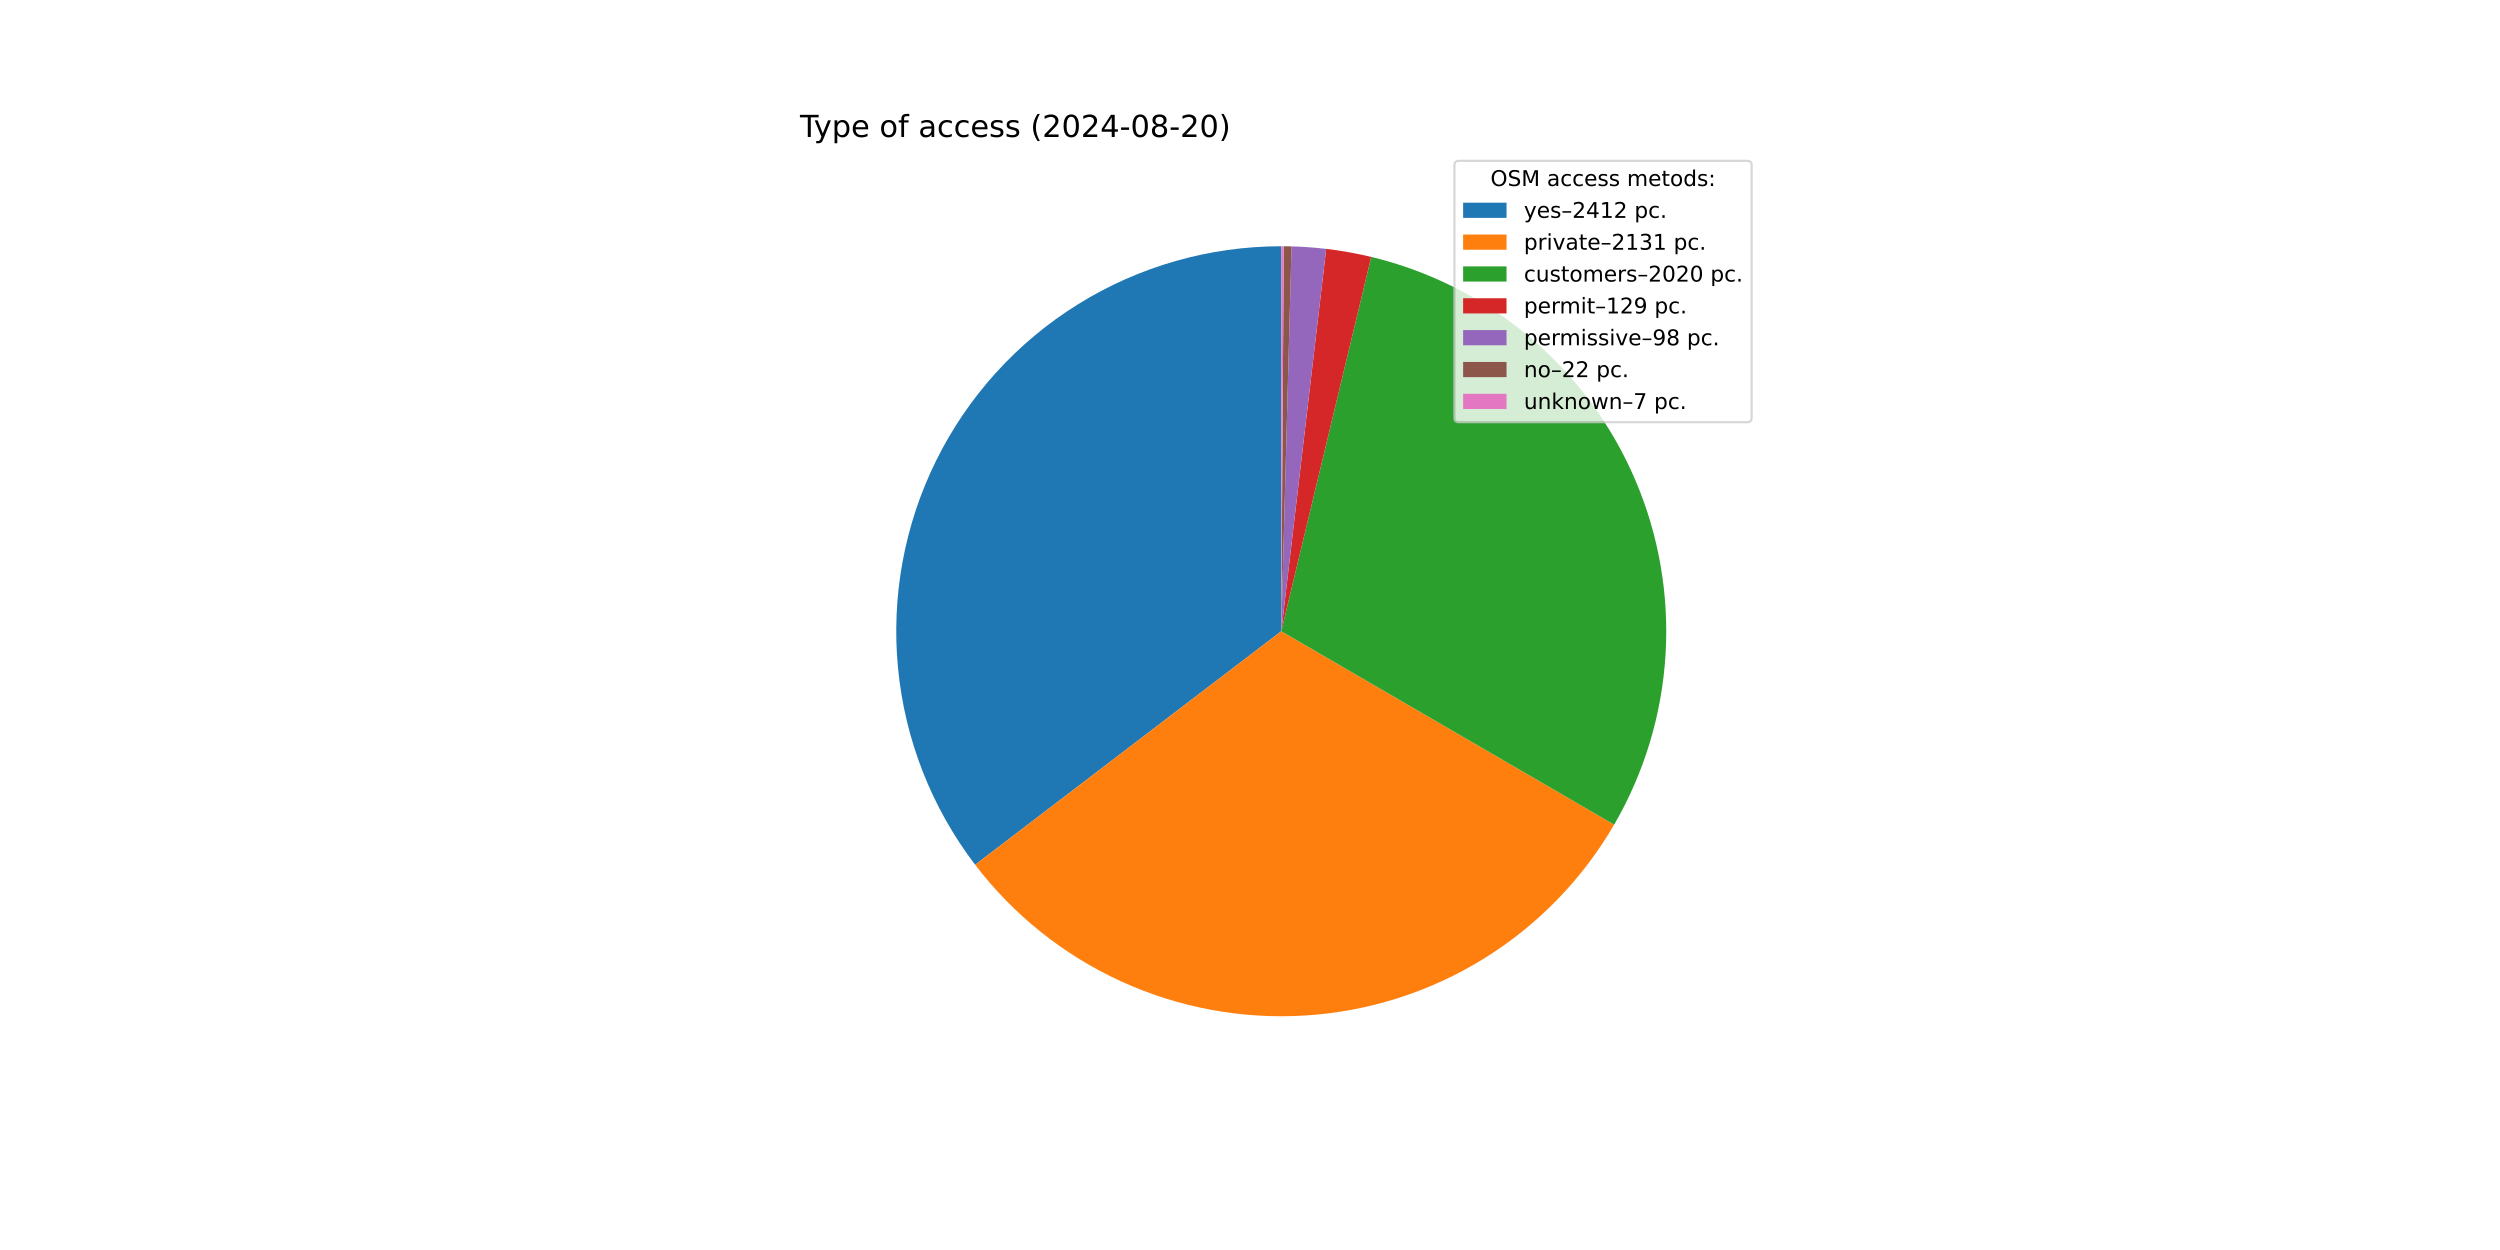
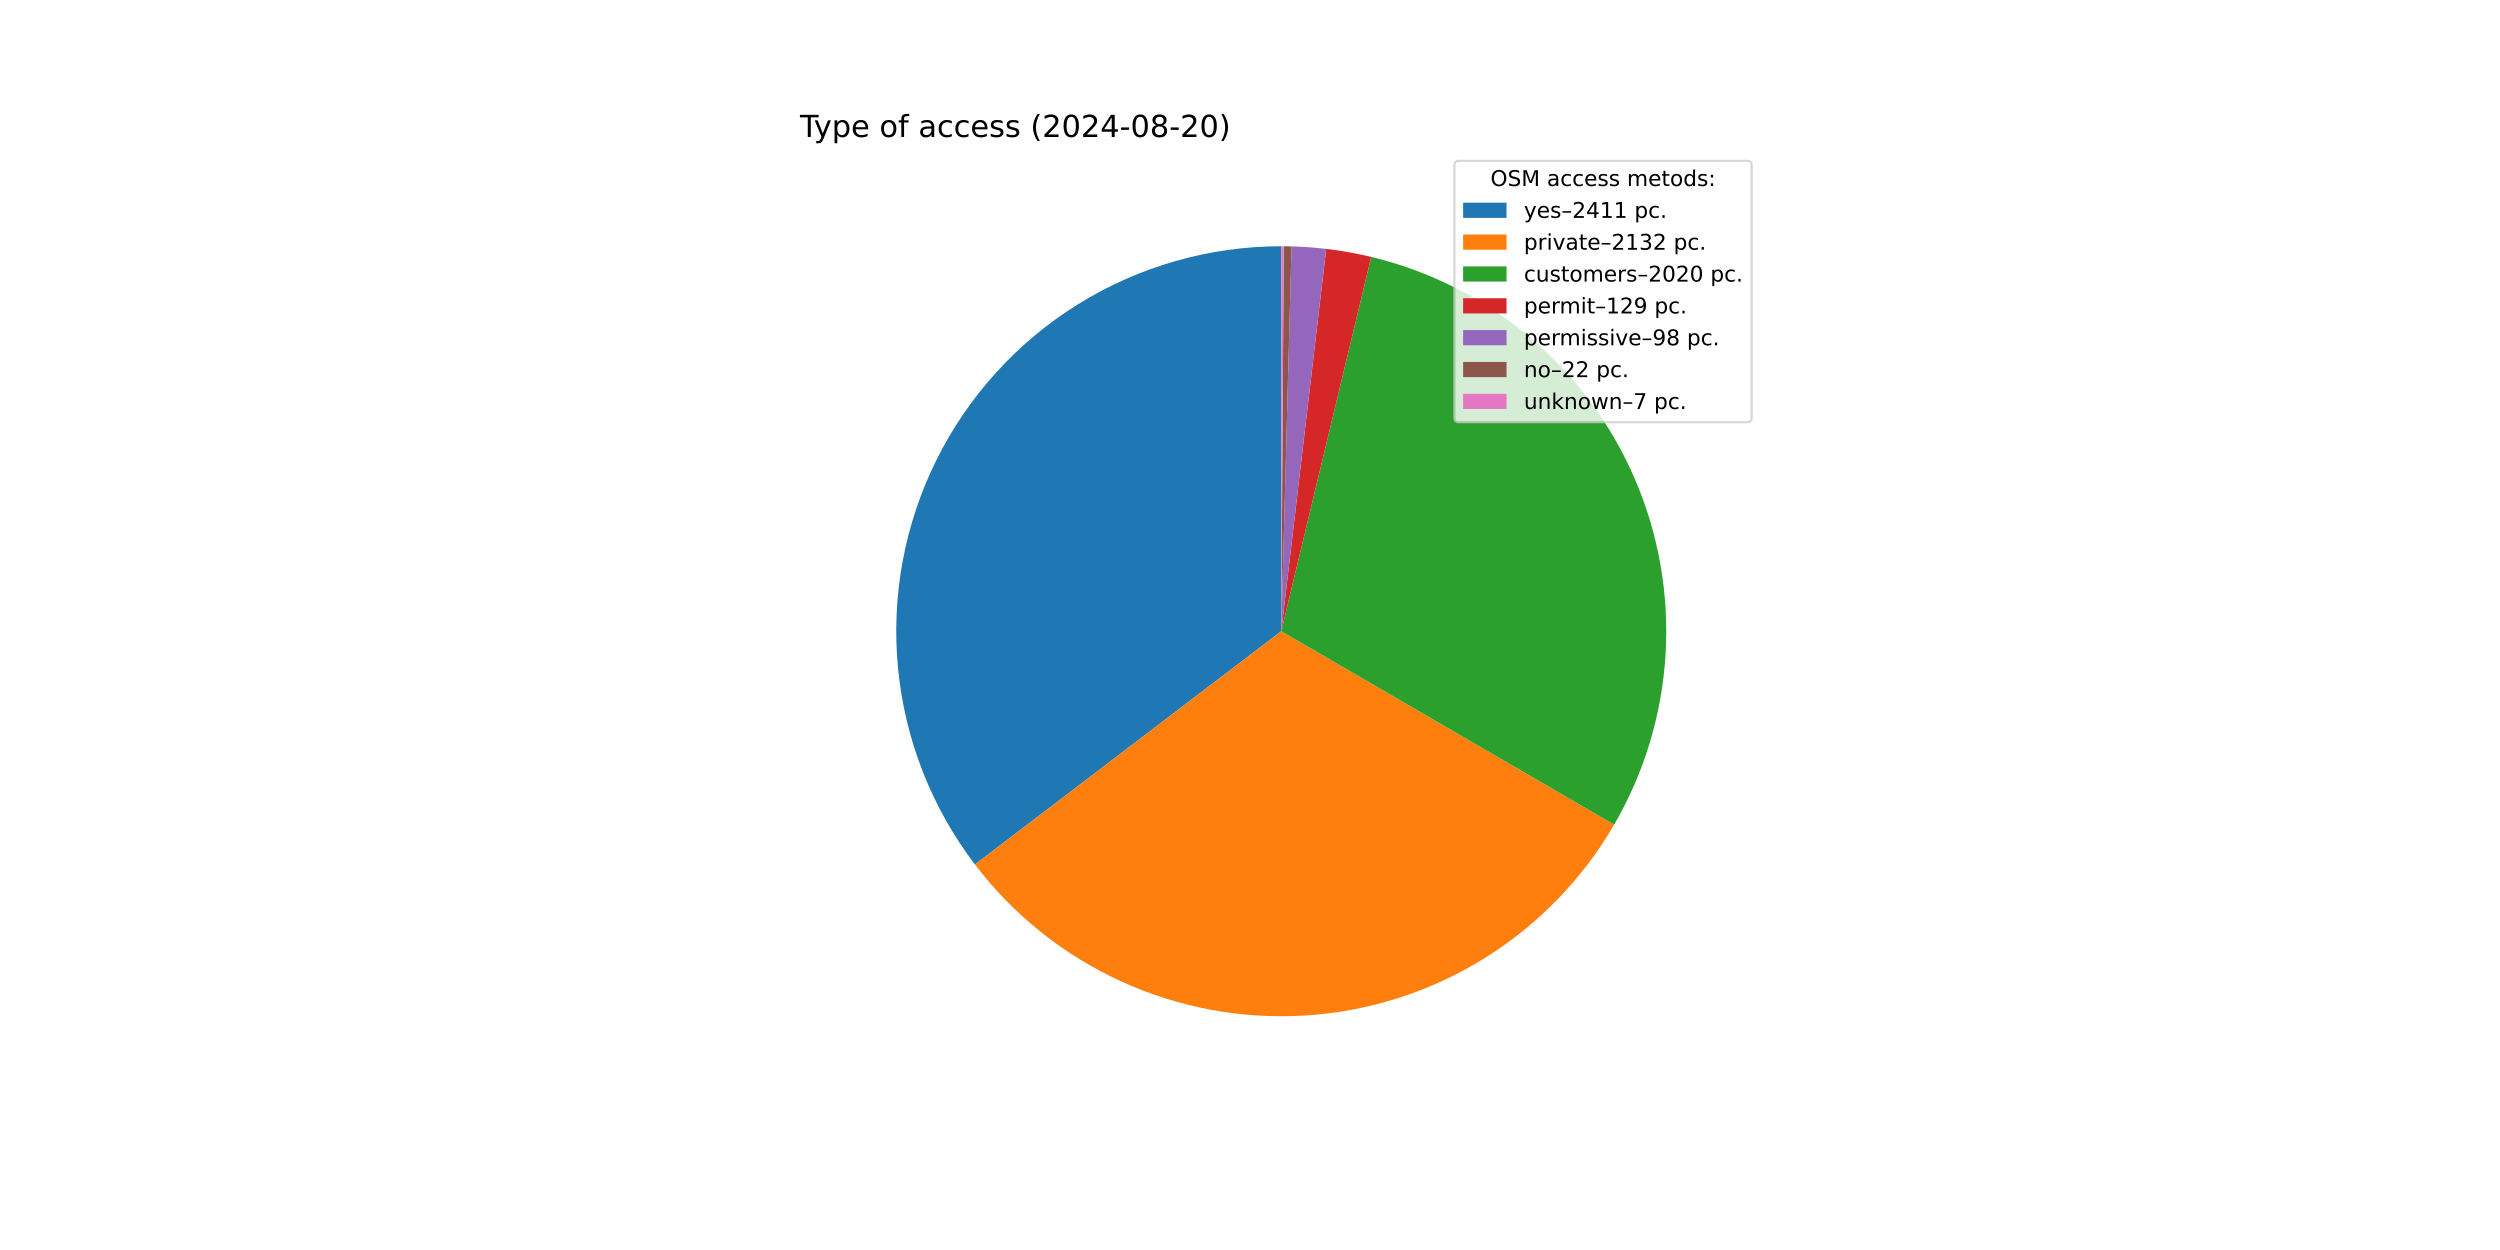
<svg xmlns="http://www.w3.org/2000/svg" xmlns:xlink="http://www.w3.org/1999/xlink" width="1152pt" height="576pt" viewBox="0 0 1152 576" version="1.1">
  <defs>
    <style type="text/css">*{stroke-linejoin: round; stroke-linecap: butt}</style>
  </defs>
  <g id="figure_1">
    <g id="patch_1">
      <path d="M 0 576  L 1152 576  L 1152 0  L 0 0  z " style="fill: #ffffff" />
    </g>
    <g id="axes_1">
      <g id="patch_2">
-         <path d="M 590.4 113.472  C 557.333 113.472 524.916 122.717 496.823 140.159  C 468.73 157.6 446.065 182.554 431.398 212.19  C 416.732 241.826 410.638 274.981 413.81 307.895  C 416.981 340.81 429.293 372.191 449.349 398.482  L 590.4 290.88  z " style="fill: #1f77b4" />
+         <path d="M 590.4 113.472  C 557.347 113.472 524.943 122.709 496.858 140.137  C 468.773 157.565 446.109 182.5 431.435 212.117  C 416.76 241.734 410.651 274.871 413.798 307.773  C 416.946 340.676 429.226 372.054 449.25 398.352  L 590.4 290.88  z " style="fill: #1f77b4" />
      </g>
      <g id="patch_3">
-         <path d="M 449.349 398.482  C 467.043 421.677 490.189 440.153 516.729 452.268  C 543.269 464.383 572.392 469.767 601.508 467.94  C 630.625 466.113 658.847 457.132 683.664 441.795  C 708.482 426.458 729.137 405.233 743.794 380.008  L 590.4 290.88  z " style="fill: #ff7f0e" />
+         <path d="M 449.249 398.352  C 466.931 421.574 490.074 440.078 516.618 452.217  C 543.161 464.356 572.295 469.759 601.427 467.945  C 630.558 466.131 658.797 457.155 683.63 441.816  C 708.462 426.478 729.13 405.245 743.794 380.008  L 590.4 290.88  z " style="fill: #ff7f0e" />
      </g>
      <g id="patch_4">
        <path d="M 743.794 380.008  C 757.68 356.109 765.791 329.292 767.478 301.703  C 769.164 274.114 764.379 246.509 753.507 221.096  C 742.634 195.684 725.972 173.16 704.853 155.328  C 683.733 137.496 658.736 124.844 631.861 118.385  L 590.4 290.88  z " style="fill: #2ca02c" />
      </g>
      <g id="patch_5">
        <path d="M 631.861 118.385  C 628.443 117.563 625.002 116.844 621.542 116.227  C 618.082 115.61 614.604 115.096 611.113 114.685  L 590.4 290.88  z " style="fill: #d62728" />
      </g>
      <g id="patch_6">
        <path d="M 611.113 114.685  C 608.461 114.374 605.803 114.122 603.14 113.93  C 600.476 113.738 597.809 113.607 595.14 113.535  L 590.4 290.88  z " style="fill: #9467bd" />
      </g>
      <g id="patch_7">
        <path d="M 595.14 113.535  C 594.541 113.519 593.942 113.506 593.342 113.496  C 592.743 113.486 592.144 113.48 591.544 113.476  L 590.4 290.88  z " style="fill: #8c564b" />
      </g>
      <g id="patch_8">
        <path d="M 591.544 113.476  C 591.354 113.474 591.163 113.474 590.972 113.473  C 590.781 113.472 590.591 113.472 590.4 113.472  L 590.4 290.88  z " style="fill: #e377c2" />
      </g>
      <g id="matplotlib.axis_1" />
      <g id="matplotlib.axis_2" />
      <g id="text_1">
        <g transform="translate(368.64 63.12) scale(0.14 -0.14)">
          <defs>
            <path id="DejaVuSans-54" d="M -19 4666  L 3928 4666  L 3928 4134  L 2272 4134  L 2272 0  L 1638 0  L 1638 4134  L -19 4134  L -19 4666  z " transform="scale(0.015625)" />
            <path id="DejaVuSans-79" d="M 2059 -325  Q 1816 -950 1584 -1140  Q 1353 -1331 966 -1331  L 506 -1331  L 506 -850  L 844 -850  Q 1081 -850 1212 -737  Q 1344 -625 1503 -206  L 1606 56  L 191 3500  L 800 3500  L 1894 763  L 2988 3500  L 3597 3500  L 2059 -325  z " transform="scale(0.015625)" />
            <path id="DejaVuSans-70" d="M 1159 525  L 1159 -1331  L 581 -1331  L 581 3500  L 1159 3500  L 1159 2969  Q 1341 3281 1617 3432  Q 1894 3584 2278 3584  Q 2916 3584 3314 3078  Q 3713 2572 3713 1747  Q 3713 922 3314 415  Q 2916 -91 2278 -91  Q 1894 -91 1617 61  Q 1341 213 1159 525  z M 3116 1747  Q 3116 2381 2855 2742  Q 2594 3103 2138 3103  Q 1681 3103 1420 2742  Q 1159 2381 1159 1747  Q 1159 1113 1420 752  Q 1681 391 2138 391  Q 2594 391 2855 752  Q 3116 1113 3116 1747  z " transform="scale(0.015625)" />
            <path id="DejaVuSans-65" d="M 3597 1894  L 3597 1613  L 953 1613  Q 991 1019 1311 708  Q 1631 397 2203 397  Q 2534 397 2845 478  Q 3156 559 3463 722  L 3463 178  Q 3153 47 2828 -22  Q 2503 -91 2169 -91  Q 1331 -91 842 396  Q 353 884 353 1716  Q 353 2575 817 3079  Q 1281 3584 2069 3584  Q 2775 3584 3186 3129  Q 3597 2675 3597 1894  z M 3022 2063  Q 3016 2534 2758 2815  Q 2500 3097 2075 3097  Q 1594 3097 1305 2825  Q 1016 2553 972 2059  L 3022 2063  z " transform="scale(0.015625)" />
            <path id="DejaVuSans-20" transform="scale(0.015625)" />
            <path id="DejaVuSans-6f" d="M 1959 3097  Q 1497 3097 1228 2736  Q 959 2375 959 1747  Q 959 1119 1226 758  Q 1494 397 1959 397  Q 2419 397 2687 759  Q 2956 1122 2956 1747  Q 2956 2369 2687 2733  Q 2419 3097 1959 3097  z M 1959 3584  Q 2709 3584 3137 3096  Q 3566 2609 3566 1747  Q 3566 888 3137 398  Q 2709 -91 1959 -91  Q 1206 -91 779 398  Q 353 888 353 1747  Q 353 2609 779 3096  Q 1206 3584 1959 3584  z " transform="scale(0.015625)" />
            <path id="DejaVuSans-66" d="M 2375 4863  L 2375 4384  L 1825 4384  Q 1516 4384 1395 4259  Q 1275 4134 1275 3809  L 1275 3500  L 2222 3500  L 2222 3053  L 1275 3053  L 1275 0  L 697 0  L 697 3053  L 147 3053  L 147 3500  L 697 3500  L 697 3744  Q 697 4328 969 4595  Q 1241 4863 1831 4863  L 2375 4863  z " transform="scale(0.015625)" />
            <path id="DejaVuSans-61" d="M 2194 1759  Q 1497 1759 1228 1600  Q 959 1441 959 1056  Q 959 750 1161 570  Q 1363 391 1709 391  Q 2188 391 2477 730  Q 2766 1069 2766 1631  L 2766 1759  L 2194 1759  z M 3341 1997  L 3341 0  L 2766 0  L 2766 531  Q 2569 213 2275 61  Q 1981 -91 1556 -91  Q 1019 -91 701 211  Q 384 513 384 1019  Q 384 1609 779 1909  Q 1175 2209 1959 2209  L 2766 2209  L 2766 2266  Q 2766 2663 2505 2880  Q 2244 3097 1772 3097  Q 1472 3097 1187 3025  Q 903 2953 641 2809  L 641 3341  Q 956 3463 1253 3523  Q 1550 3584 1831 3584  Q 2591 3584 2966 3190  Q 3341 2797 3341 1997  z " transform="scale(0.015625)" />
            <path id="DejaVuSans-63" d="M 3122 3366  L 3122 2828  Q 2878 2963 2633 3030  Q 2388 3097 2138 3097  Q 1578 3097 1268 2742  Q 959 2388 959 1747  Q 959 1106 1268 751  Q 1578 397 2138 397  Q 2388 397 2633 464  Q 2878 531 3122 666  L 3122 134  Q 2881 22 2623 -34  Q 2366 -91 2075 -91  Q 1284 -91 818 406  Q 353 903 353 1747  Q 353 2603 823 3093  Q 1294 3584 2113 3584  Q 2378 3584 2631 3529  Q 2884 3475 3122 3366  z " transform="scale(0.015625)" />
            <path id="DejaVuSans-73" d="M 2834 3397  L 2834 2853  Q 2591 2978 2328 3040  Q 2066 3103 1784 3103  Q 1356 3103 1142 2972  Q 928 2841 928 2578  Q 928 2378 1081 2264  Q 1234 2150 1697 2047  L 1894 2003  Q 2506 1872 2764 1633  Q 3022 1394 3022 966  Q 3022 478 2636 193  Q 2250 -91 1575 -91  Q 1294 -91 989 -36  Q 684 19 347 128  L 347 722  Q 666 556 975 473  Q 1284 391 1588 391  Q 1994 391 2212 530  Q 2431 669 2431 922  Q 2431 1156 2273 1281  Q 2116 1406 1581 1522  L 1381 1569  Q 847 1681 609 1914  Q 372 2147 372 2553  Q 372 3047 722 3315  Q 1072 3584 1716 3584  Q 2034 3584 2315 3537  Q 2597 3491 2834 3397  z " transform="scale(0.015625)" />
            <path id="DejaVuSans-28" d="M 1984 4856  Q 1566 4138 1362 3434  Q 1159 2731 1159 2009  Q 1159 1288 1364 580  Q 1569 -128 1984 -844  L 1484 -844  Q 1016 -109 783 600  Q 550 1309 550 2009  Q 550 2706 781 3412  Q 1013 4119 1484 4856  L 1984 4856  z " transform="scale(0.015625)" />
            <path id="DejaVuSans-32" d="M 1228 531  L 3431 531  L 3431 0  L 469 0  L 469 531  Q 828 903 1448 1529  Q 2069 2156 2228 2338  Q 2531 2678 2651 2914  Q 2772 3150 2772 3378  Q 2772 3750 2511 3984  Q 2250 4219 1831 4219  Q 1534 4219 1204 4116  Q 875 4013 500 3803  L 500 4441  Q 881 4594 1212 4672  Q 1544 4750 1819 4750  Q 2544 4750 2975 4387  Q 3406 4025 3406 3419  Q 3406 3131 3298 2873  Q 3191 2616 2906 2266  Q 2828 2175 2409 1742  Q 1991 1309 1228 531  z " transform="scale(0.015625)" />
            <path id="DejaVuSans-30" d="M 2034 4250  Q 1547 4250 1301 3770  Q 1056 3291 1056 2328  Q 1056 1369 1301 889  Q 1547 409 2034 409  Q 2525 409 2770 889  Q 3016 1369 3016 2328  Q 3016 3291 2770 3770  Q 2525 4250 2034 4250  z M 2034 4750  Q 2819 4750 3233 4129  Q 3647 3509 3647 2328  Q 3647 1150 3233 529  Q 2819 -91 2034 -91  Q 1250 -91 836 529  Q 422 1150 422 2328  Q 422 3509 836 4129  Q 1250 4750 2034 4750  z " transform="scale(0.015625)" />
            <path id="DejaVuSans-34" d="M 2419 4116  L 825 1625  L 2419 1625  L 2419 4116  z M 2253 4666  L 3047 4666  L 3047 1625  L 3713 1625  L 3713 1100  L 3047 1100  L 3047 0  L 2419 0  L 2419 1100  L 313 1100  L 313 1709  L 2253 4666  z " transform="scale(0.015625)" />
            <path id="DejaVuSans-2d" d="M 313 2009  L 1997 2009  L 1997 1497  L 313 1497  L 313 2009  z " transform="scale(0.015625)" />
            <path id="DejaVuSans-38" d="M 2034 2216  Q 1584 2216 1326 1975  Q 1069 1734 1069 1313  Q 1069 891 1326 650  Q 1584 409 2034 409  Q 2484 409 2743 651  Q 3003 894 3003 1313  Q 3003 1734 2745 1975  Q 2488 2216 2034 2216  z M 1403 2484  Q 997 2584 770 2862  Q 544 3141 544 3541  Q 544 4100 942 4425  Q 1341 4750 2034 4750  Q 2731 4750 3128 4425  Q 3525 4100 3525 3541  Q 3525 3141 3298 2862  Q 3072 2584 2669 2484  Q 3125 2378 3379 2068  Q 3634 1759 3634 1313  Q 3634 634 3220 271  Q 2806 -91 2034 -91  Q 1263 -91 848 271  Q 434 634 434 1313  Q 434 1759 690 2068  Q 947 2378 1403 2484  z M 1172 3481  Q 1172 3119 1398 2916  Q 1625 2713 2034 2713  Q 2441 2713 2670 2916  Q 2900 3119 2900 3481  Q 2900 3844 2670 4047  Q 2441 4250 2034 4250  Q 1625 4250 1398 4047  Q 1172 3844 1172 3481  z " transform="scale(0.015625)" />
            <path id="DejaVuSans-29" d="M 513 4856  L 1013 4856  Q 1481 4119 1714 3412  Q 1947 2706 1947 2009  Q 1947 1309 1714 600  Q 1481 -109 1013 -844  L 513 -844  Q 928 -128 1133 580  Q 1338 1288 1338 2009  Q 1338 2731 1133 3434  Q 928 4138 513 4856  z " transform="scale(0.015625)" />
          </defs>
          <use xlink:href="#DejaVuSans-54" />
          <use xlink:href="#DejaVuSans-79" x="45.459" />
          <use xlink:href="#DejaVuSans-70" x="104.639" />
          <use xlink:href="#DejaVuSans-65" x="168.115" />
          <use xlink:href="#DejaVuSans-20" x="229.639" />
          <use xlink:href="#DejaVuSans-6f" x="261.426" />
          <use xlink:href="#DejaVuSans-66" x="322.607" />
          <use xlink:href="#DejaVuSans-20" x="357.812" />
          <use xlink:href="#DejaVuSans-61" x="389.6" />
          <use xlink:href="#DejaVuSans-63" x="450.879" />
          <use xlink:href="#DejaVuSans-63" x="505.859" />
          <use xlink:href="#DejaVuSans-65" x="560.84" />
          <use xlink:href="#DejaVuSans-73" x="622.363" />
          <use xlink:href="#DejaVuSans-73" x="674.463" />
          <use xlink:href="#DejaVuSans-20" x="726.562" />
          <use xlink:href="#DejaVuSans-28" x="758.35" />
          <use xlink:href="#DejaVuSans-32" x="797.363" />
          <use xlink:href="#DejaVuSans-30" x="860.986" />
          <use xlink:href="#DejaVuSans-32" x="924.609" />
          <use xlink:href="#DejaVuSans-34" x="988.232" />
          <use xlink:href="#DejaVuSans-2d" x="1051.855" />
          <use xlink:href="#DejaVuSans-30" x="1087.939" />
          <use xlink:href="#DejaVuSans-38" x="1151.562" />
          <use xlink:href="#DejaVuSans-2d" x="1215.186" />
          <use xlink:href="#DejaVuSans-32" x="1251.27" />
          <use xlink:href="#DejaVuSans-30" x="1314.893" />
          <use xlink:href="#DejaVuSans-29" x="1378.516" />
        </g>
      </g>
      <g id="legend_1">
        <g id="patch_9">
          <path d="M 672.208 194.545  L 805.16 194.545  Q 807.16 194.545 807.16 192.545  L 807.16 76.12  Q 807.16 74.12 805.16 74.12  L 672.208 74.12  Q 670.208 74.12 670.208 76.12  L 670.208 192.545  Q 670.208 194.545 672.208 194.545  z " style="fill: #ffffff; opacity: 0.8; stroke: #cccccc; stroke-linejoin: miter" />
        </g>
        <g id="text_2">
          <g transform="translate(686.8038 85.71844) scale(0.1 -0.1)">
            <defs>
              <path id="DejaVuSans-4f" d="M 2522 4238  Q 1834 4238 1429 3725  Q 1025 3213 1025 2328  Q 1025 1447 1429 934  Q 1834 422 2522 422  Q 3209 422 3611 934  Q 4013 1447 4013 2328  Q 4013 3213 3611 3725  Q 3209 4238 2522 4238  z M 2522 4750  Q 3503 4750 4090 4092  Q 4678 3434 4678 2328  Q 4678 1225 4090 567  Q 3503 -91 2522 -91  Q 1538 -91 948 565  Q 359 1222 359 2328  Q 359 3434 948 4092  Q 1538 4750 2522 4750  z " transform="scale(0.015625)" />
              <path id="DejaVuSans-53" d="M 3425 4513  L 3425 3897  Q 3066 4069 2747 4153  Q 2428 4238 2131 4238  Q 1616 4238 1336 4038  Q 1056 3838 1056 3469  Q 1056 3159 1242 3001  Q 1428 2844 1947 2747  L 2328 2669  Q 3034 2534 3370 2195  Q 3706 1856 3706 1288  Q 3706 609 3251 259  Q 2797 -91 1919 -91  Q 1588 -91 1214 -16  Q 841 59 441 206  L 441 856  Q 825 641 1194 531  Q 1563 422 1919 422  Q 2459 422 2753 634  Q 3047 847 3047 1241  Q 3047 1584 2836 1778  Q 2625 1972 2144 2069  L 1759 2144  Q 1053 2284 737 2584  Q 422 2884 422 3419  Q 422 4038 858 4394  Q 1294 4750 2059 4750  Q 2388 4750 2728 4690  Q 3069 4631 3425 4513  z " transform="scale(0.015625)" />
              <path id="DejaVuSans-4d" d="M 628 4666  L 1569 4666  L 2759 1491  L 3956 4666  L 4897 4666  L 4897 0  L 4281 0  L 4281 4097  L 3078 897  L 2444 897  L 1241 4097  L 1241 0  L 628 0  L 628 4666  z " transform="scale(0.015625)" />
              <path id="DejaVuSans-6d" d="M 3328 2828  Q 3544 3216 3844 3400  Q 4144 3584 4550 3584  Q 5097 3584 5394 3201  Q 5691 2819 5691 2113  L 5691 0  L 5113 0  L 5113 2094  Q 5113 2597 4934 2840  Q 4756 3084 4391 3084  Q 3944 3084 3684 2787  Q 3425 2491 3425 1978  L 3425 0  L 2847 0  L 2847 2094  Q 2847 2600 2669 2842  Q 2491 3084 2119 3084  Q 1678 3084 1418 2786  Q 1159 2488 1159 1978  L 1159 0  L 581 0  L 581 3500  L 1159 3500  L 1159 2956  Q 1356 3278 1631 3431  Q 1906 3584 2284 3584  Q 2666 3584 2933 3390  Q 3200 3197 3328 2828  z " transform="scale(0.015625)" />
              <path id="DejaVuSans-74" d="M 1172 4494  L 1172 3500  L 2356 3500  L 2356 3053  L 1172 3053  L 1172 1153  Q 1172 725 1289 603  Q 1406 481 1766 481  L 2356 481  L 2356 0  L 1766 0  Q 1100 0 847 248  Q 594 497 594 1153  L 594 3053  L 172 3053  L 172 3500  L 594 3500  L 594 4494  L 1172 4494  z " transform="scale(0.015625)" />
              <path id="DejaVuSans-64" d="M 2906 2969  L 2906 4863  L 3481 4863  L 3481 0  L 2906 0  L 2906 525  Q 2725 213 2448 61  Q 2172 -91 1784 -91  Q 1150 -91 751 415  Q 353 922 353 1747  Q 353 2572 751 3078  Q 1150 3584 1784 3584  Q 2172 3584 2448 3432  Q 2725 3281 2906 2969  z M 947 1747  Q 947 1113 1208 752  Q 1469 391 1925 391  Q 2381 391 2643 752  Q 2906 1113 2906 1747  Q 2906 2381 2643 2742  Q 2381 3103 1925 3103  Q 1469 3103 1208 2742  Q 947 2381 947 1747  z " transform="scale(0.015625)" />
              <path id="DejaVuSans-3a" d="M 750 794  L 1409 794  L 1409 0  L 750 0  L 750 794  z M 750 3309  L 1409 3309  L 1409 2516  L 750 2516  L 750 3309  z " transform="scale(0.015625)" />
            </defs>
            <use xlink:href="#DejaVuSans-4f" />
            <use xlink:href="#DejaVuSans-53" x="78.711" />
            <use xlink:href="#DejaVuSans-4d" x="142.188" />
            <use xlink:href="#DejaVuSans-20" x="228.467" />
            <use xlink:href="#DejaVuSans-61" x="260.254" />
            <use xlink:href="#DejaVuSans-63" x="321.533" />
            <use xlink:href="#DejaVuSans-63" x="376.514" />
            <use xlink:href="#DejaVuSans-65" x="431.494" />
            <use xlink:href="#DejaVuSans-73" x="493.018" />
            <use xlink:href="#DejaVuSans-73" x="545.117" />
            <use xlink:href="#DejaVuSans-20" x="597.217" />
            <use xlink:href="#DejaVuSans-6d" x="629.004" />
            <use xlink:href="#DejaVuSans-65" x="726.416" />
            <use xlink:href="#DejaVuSans-74" x="787.939" />
            <use xlink:href="#DejaVuSans-6f" x="827.148" />
            <use xlink:href="#DejaVuSans-64" x="888.33" />
            <use xlink:href="#DejaVuSans-73" x="951.807" />
            <use xlink:href="#DejaVuSans-3a" x="1003.906" />
          </g>
        </g>
        <g id="patch_10">
          <path d="M 674.208 100.397  L 694.208 100.397  L 694.208 93.397  L 674.208 93.397  z " style="fill: #1f77b4" />
        </g>
        <g id="text_3">
          <g transform="translate(702.2084 100.3966) scale(0.1 -0.1)">
            <defs>
              <path id="DejaVuSans-2013" d="M 313 1978  L 2888 1978  L 2888 1528  L 313 1528  L 313 1978  z " transform="scale(0.015625)" />
              <path id="DejaVuSans-31" d="M 794 531  L 1825 531  L 1825 4091  L 703 3866  L 703 4441  L 1819 4666  L 2450 4666  L 2450 531  L 3481 531  L 3481 0  L 794 0  L 794 531  z " transform="scale(0.015625)" />
              <path id="DejaVuSans-2e" d="M 684 794  L 1344 794  L 1344 0  L 684 0  L 684 794  z " transform="scale(0.015625)" />
            </defs>
            <use xlink:href="#DejaVuSans-79" />
            <use xlink:href="#DejaVuSans-65" x="59.18" />
            <use xlink:href="#DejaVuSans-73" x="120.703" />
            <use xlink:href="#DejaVuSans-2013" x="172.803" />
            <use xlink:href="#DejaVuSans-32" x="222.803" />
            <use xlink:href="#DejaVuSans-34" x="286.426" />
            <use xlink:href="#DejaVuSans-31" x="350.049" />
-             <use xlink:href="#DejaVuSans-32" x="413.672" />
+             <use xlink:href="#DejaVuSans-31" x="413.672" />
            <use xlink:href="#DejaVuSans-20" x="477.295" />
            <use xlink:href="#DejaVuSans-70" x="509.082" />
            <use xlink:href="#DejaVuSans-63" x="572.559" />
            <use xlink:href="#DejaVuSans-2e" x="627.539" />
          </g>
        </g>
        <g id="patch_11">
          <path d="M 674.208 115.075  L 694.208 115.075  L 694.208 108.075  L 674.208 108.075  z " style="fill: #ff7f0e" />
        </g>
        <g id="text_4">
          <g transform="translate(702.2084 115.0747) scale(0.1 -0.1)">
            <defs>
              <path id="DejaVuSans-72" d="M 2631 2963  Q 2534 3019 2420 3045  Q 2306 3072 2169 3072  Q 1681 3072 1420 2755  Q 1159 2438 1159 1844  L 1159 0  L 581 0  L 581 3500  L 1159 3500  L 1159 2956  Q 1341 3275 1631 3429  Q 1922 3584 2338 3584  Q 2397 3584 2469 3576  Q 2541 3569 2628 3553  L 2631 2963  z " transform="scale(0.015625)" />
              <path id="DejaVuSans-69" d="M 603 3500  L 1178 3500  L 1178 0  L 603 0  L 603 3500  z M 603 4863  L 1178 4863  L 1178 4134  L 603 4134  L 603 4863  z " transform="scale(0.015625)" />
              <path id="DejaVuSans-76" d="M 191 3500  L 800 3500  L 1894 563  L 2988 3500  L 3597 3500  L 2284 0  L 1503 0  L 191 3500  z " transform="scale(0.015625)" />
              <path id="DejaVuSans-33" d="M 2597 2516  Q 3050 2419 3304 2112  Q 3559 1806 3559 1356  Q 3559 666 3084 287  Q 2609 -91 1734 -91  Q 1441 -91 1130 -33  Q 819 25 488 141  L 488 750  Q 750 597 1062 519  Q 1375 441 1716 441  Q 2309 441 2620 675  Q 2931 909 2931 1356  Q 2931 1769 2642 2001  Q 2353 2234 1838 2234  L 1294 2234  L 1294 2753  L 1863 2753  Q 2328 2753 2575 2939  Q 2822 3125 2822 3475  Q 2822 3834 2567 4026  Q 2313 4219 1838 4219  Q 1578 4219 1281 4162  Q 984 4106 628 3988  L 628 4550  Q 988 4650 1302 4700  Q 1616 4750 1894 4750  Q 2613 4750 3031 4423  Q 3450 4097 3450 3541  Q 3450 3153 3228 2886  Q 3006 2619 2597 2516  z " transform="scale(0.015625)" />
            </defs>
            <use xlink:href="#DejaVuSans-70" />
            <use xlink:href="#DejaVuSans-72" x="63.477" />
            <use xlink:href="#DejaVuSans-69" x="104.59" />
            <use xlink:href="#DejaVuSans-76" x="132.373" />
            <use xlink:href="#DejaVuSans-61" x="191.553" />
            <use xlink:href="#DejaVuSans-74" x="252.832" />
            <use xlink:href="#DejaVuSans-65" x="292.041" />
            <use xlink:href="#DejaVuSans-2013" x="353.564" />
            <use xlink:href="#DejaVuSans-32" x="403.564" />
            <use xlink:href="#DejaVuSans-31" x="467.188" />
            <use xlink:href="#DejaVuSans-33" x="530.811" />
-             <use xlink:href="#DejaVuSans-31" x="594.434" />
+             <use xlink:href="#DejaVuSans-32" x="594.434" />
            <use xlink:href="#DejaVuSans-20" x="658.057" />
            <use xlink:href="#DejaVuSans-70" x="689.844" />
            <use xlink:href="#DejaVuSans-63" x="753.32" />
            <use xlink:href="#DejaVuSans-2e" x="808.301" />
          </g>
        </g>
        <g id="patch_12">
          <path d="M 674.208 129.753  L 694.208 129.753  L 694.208 122.753  L 674.208 122.753  z " style="fill: #2ca02c" />
        </g>
        <g id="text_5">
          <g transform="translate(702.2084 129.7528) scale(0.1 -0.1)">
            <defs>
              <path id="DejaVuSans-75" d="M 544 1381  L 544 3500  L 1119 3500  L 1119 1403  Q 1119 906 1312 657  Q 1506 409 1894 409  Q 2359 409 2629 706  Q 2900 1003 2900 1516  L 2900 3500  L 3475 3500  L 3475 0  L 2900 0  L 2900 538  Q 2691 219 2414 64  Q 2138 -91 1772 -91  Q 1169 -91 856 284  Q 544 659 544 1381  z M 1991 3584  L 1991 3584  z " transform="scale(0.015625)" />
            </defs>
            <use xlink:href="#DejaVuSans-63" />
            <use xlink:href="#DejaVuSans-75" x="54.98" />
            <use xlink:href="#DejaVuSans-73" x="118.359" />
            <use xlink:href="#DejaVuSans-74" x="170.459" />
            <use xlink:href="#DejaVuSans-6f" x="209.668" />
            <use xlink:href="#DejaVuSans-6d" x="270.85" />
            <use xlink:href="#DejaVuSans-65" x="368.262" />
            <use xlink:href="#DejaVuSans-72" x="429.785" />
            <use xlink:href="#DejaVuSans-73" x="470.898" />
            <use xlink:href="#DejaVuSans-2013" x="522.998" />
            <use xlink:href="#DejaVuSans-32" x="572.998" />
            <use xlink:href="#DejaVuSans-30" x="636.621" />
            <use xlink:href="#DejaVuSans-32" x="700.244" />
            <use xlink:href="#DejaVuSans-30" x="763.867" />
            <use xlink:href="#DejaVuSans-20" x="827.49" />
            <use xlink:href="#DejaVuSans-70" x="859.277" />
            <use xlink:href="#DejaVuSans-63" x="922.754" />
            <use xlink:href="#DejaVuSans-2e" x="977.734" />
          </g>
        </g>
        <g id="patch_13">
          <path d="M 674.208 144.431  L 694.208 144.431  L 694.208 137.431  L 674.208 137.431  z " style="fill: #d62728" />
        </g>
        <g id="text_6">
          <g transform="translate(702.2084 144.4309) scale(0.1 -0.1)">
            <defs>
              <path id="DejaVuSans-39" d="M 703 97  L 703 672  Q 941 559 1184 500  Q 1428 441 1663 441  Q 2288 441 2617 861  Q 2947 1281 2994 2138  Q 2813 1869 2534 1725  Q 2256 1581 1919 1581  Q 1219 1581 811 2004  Q 403 2428 403 3163  Q 403 3881 828 4315  Q 1253 4750 1959 4750  Q 2769 4750 3195 4129  Q 3622 3509 3622 2328  Q 3622 1225 3098 567  Q 2575 -91 1691 -91  Q 1453 -91 1209 -44  Q 966 3 703 97  z M 1959 2075  Q 2384 2075 2632 2365  Q 2881 2656 2881 3163  Q 2881 3666 2632 3958  Q 2384 4250 1959 4250  Q 1534 4250 1286 3958  Q 1038 3666 1038 3163  Q 1038 2656 1286 2365  Q 1534 2075 1959 2075  z " transform="scale(0.015625)" />
            </defs>
            <use xlink:href="#DejaVuSans-70" />
            <use xlink:href="#DejaVuSans-65" x="63.477" />
            <use xlink:href="#DejaVuSans-72" x="125" />
            <use xlink:href="#DejaVuSans-6d" x="164.363" />
            <use xlink:href="#DejaVuSans-69" x="261.775" />
            <use xlink:href="#DejaVuSans-74" x="289.559" />
            <use xlink:href="#DejaVuSans-2013" x="328.768" />
            <use xlink:href="#DejaVuSans-31" x="378.768" />
            <use xlink:href="#DejaVuSans-32" x="442.391" />
            <use xlink:href="#DejaVuSans-39" x="506.014" />
            <use xlink:href="#DejaVuSans-20" x="569.637" />
            <use xlink:href="#DejaVuSans-70" x="601.424" />
            <use xlink:href="#DejaVuSans-63" x="664.9" />
            <use xlink:href="#DejaVuSans-2e" x="719.881" />
          </g>
        </g>
        <g id="patch_14">
          <path d="M 674.208 159.109  L 694.208 159.109  L 694.208 152.109  L 674.208 152.109  z " style="fill: #9467bd" />
        </g>
        <g id="text_7">
          <g transform="translate(702.2084 159.1091) scale(0.1 -0.1)">
            <use xlink:href="#DejaVuSans-70" />
            <use xlink:href="#DejaVuSans-65" x="63.477" />
            <use xlink:href="#DejaVuSans-72" x="125" />
            <use xlink:href="#DejaVuSans-6d" x="164.363" />
            <use xlink:href="#DejaVuSans-69" x="261.775" />
            <use xlink:href="#DejaVuSans-73" x="289.559" />
            <use xlink:href="#DejaVuSans-73" x="341.658" />
            <use xlink:href="#DejaVuSans-69" x="393.758" />
            <use xlink:href="#DejaVuSans-76" x="421.541" />
            <use xlink:href="#DejaVuSans-65" x="480.721" />
            <use xlink:href="#DejaVuSans-2013" x="542.244" />
            <use xlink:href="#DejaVuSans-39" x="592.244" />
            <use xlink:href="#DejaVuSans-38" x="655.867" />
            <use xlink:href="#DejaVuSans-20" x="719.49" />
            <use xlink:href="#DejaVuSans-70" x="751.277" />
            <use xlink:href="#DejaVuSans-63" x="814.754" />
            <use xlink:href="#DejaVuSans-2e" x="869.734" />
          </g>
        </g>
        <g id="patch_15">
          <path d="M 674.208 173.787  L 694.208 173.787  L 694.208 166.787  L 674.208 166.787  z " style="fill: #8c564b" />
        </g>
        <g id="text_8">
          <g transform="translate(702.2084 173.7872) scale(0.1 -0.1)">
            <defs>
              <path id="DejaVuSans-6e" d="M 3513 2113  L 3513 0  L 2938 0  L 2938 2094  Q 2938 2591 2744 2837  Q 2550 3084 2163 3084  Q 1697 3084 1428 2787  Q 1159 2491 1159 1978  L 1159 0  L 581 0  L 581 3500  L 1159 3500  L 1159 2956  Q 1366 3272 1645 3428  Q 1925 3584 2291 3584  Q 2894 3584 3203 3211  Q 3513 2838 3513 2113  z " transform="scale(0.015625)" />
            </defs>
            <use xlink:href="#DejaVuSans-6e" />
            <use xlink:href="#DejaVuSans-6f" x="63.379" />
            <use xlink:href="#DejaVuSans-2013" x="124.561" />
            <use xlink:href="#DejaVuSans-32" x="174.561" />
            <use xlink:href="#DejaVuSans-32" x="238.184" />
            <use xlink:href="#DejaVuSans-20" x="301.807" />
            <use xlink:href="#DejaVuSans-70" x="333.594" />
            <use xlink:href="#DejaVuSans-63" x="397.07" />
            <use xlink:href="#DejaVuSans-2e" x="452.051" />
          </g>
        </g>
        <g id="patch_16">
          <path d="M 674.208 188.465  L 694.208 188.465  L 694.208 181.465  L 674.208 181.465  z " style="fill: #e377c2" />
        </g>
        <g id="text_9">
          <g transform="translate(702.2084 188.4653) scale(0.1 -0.1)">
            <defs>
              <path id="DejaVuSans-6b" d="M 581 4863  L 1159 4863  L 1159 1991  L 2875 3500  L 3609 3500  L 1753 1863  L 3688 0  L 2938 0  L 1159 1709  L 1159 0  L 581 0  L 581 4863  z " transform="scale(0.015625)" />
              <path id="DejaVuSans-77" d="M 269 3500  L 844 3500  L 1563 769  L 2278 3500  L 2956 3500  L 3675 769  L 4391 3500  L 4966 3500  L 4050 0  L 3372 0  L 2619 2869  L 1863 0  L 1184 0  L 269 3500  z " transform="scale(0.015625)" />
              <path id="DejaVuSans-37" d="M 525 4666  L 3525 4666  L 3525 4397  L 1831 0  L 1172 0  L 2766 4134  L 525 4134  L 525 4666  z " transform="scale(0.015625)" />
            </defs>
            <use xlink:href="#DejaVuSans-75" />
            <use xlink:href="#DejaVuSans-6e" x="63.379" />
            <use xlink:href="#DejaVuSans-6b" x="126.758" />
            <use xlink:href="#DejaVuSans-6e" x="184.668" />
            <use xlink:href="#DejaVuSans-6f" x="248.047" />
            <use xlink:href="#DejaVuSans-77" x="309.229" />
            <use xlink:href="#DejaVuSans-6e" x="391.016" />
            <use xlink:href="#DejaVuSans-2013" x="454.395" />
            <use xlink:href="#DejaVuSans-37" x="504.395" />
            <use xlink:href="#DejaVuSans-20" x="568.018" />
            <use xlink:href="#DejaVuSans-70" x="599.805" />
            <use xlink:href="#DejaVuSans-63" x="663.281" />
            <use xlink:href="#DejaVuSans-2e" x="718.262" />
          </g>
        </g>
      </g>
    </g>
  </g>
</svg>
